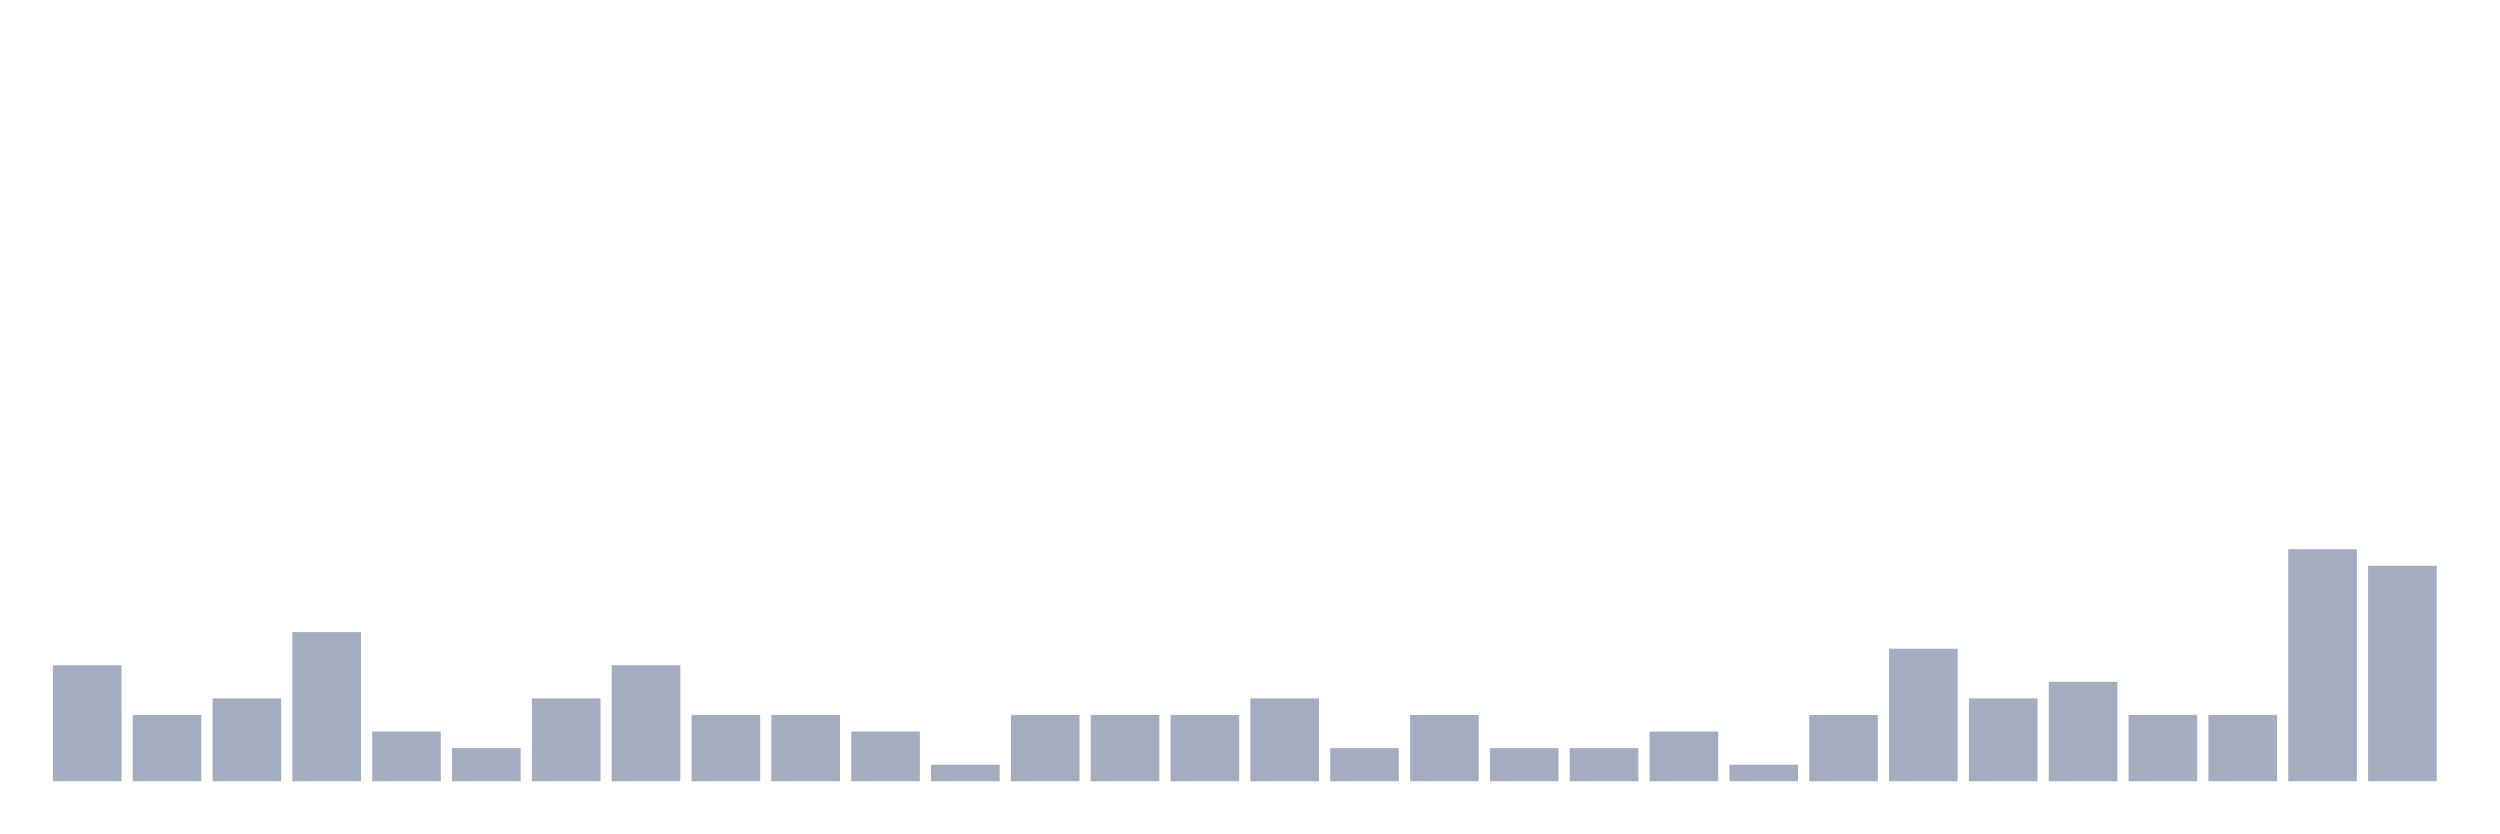
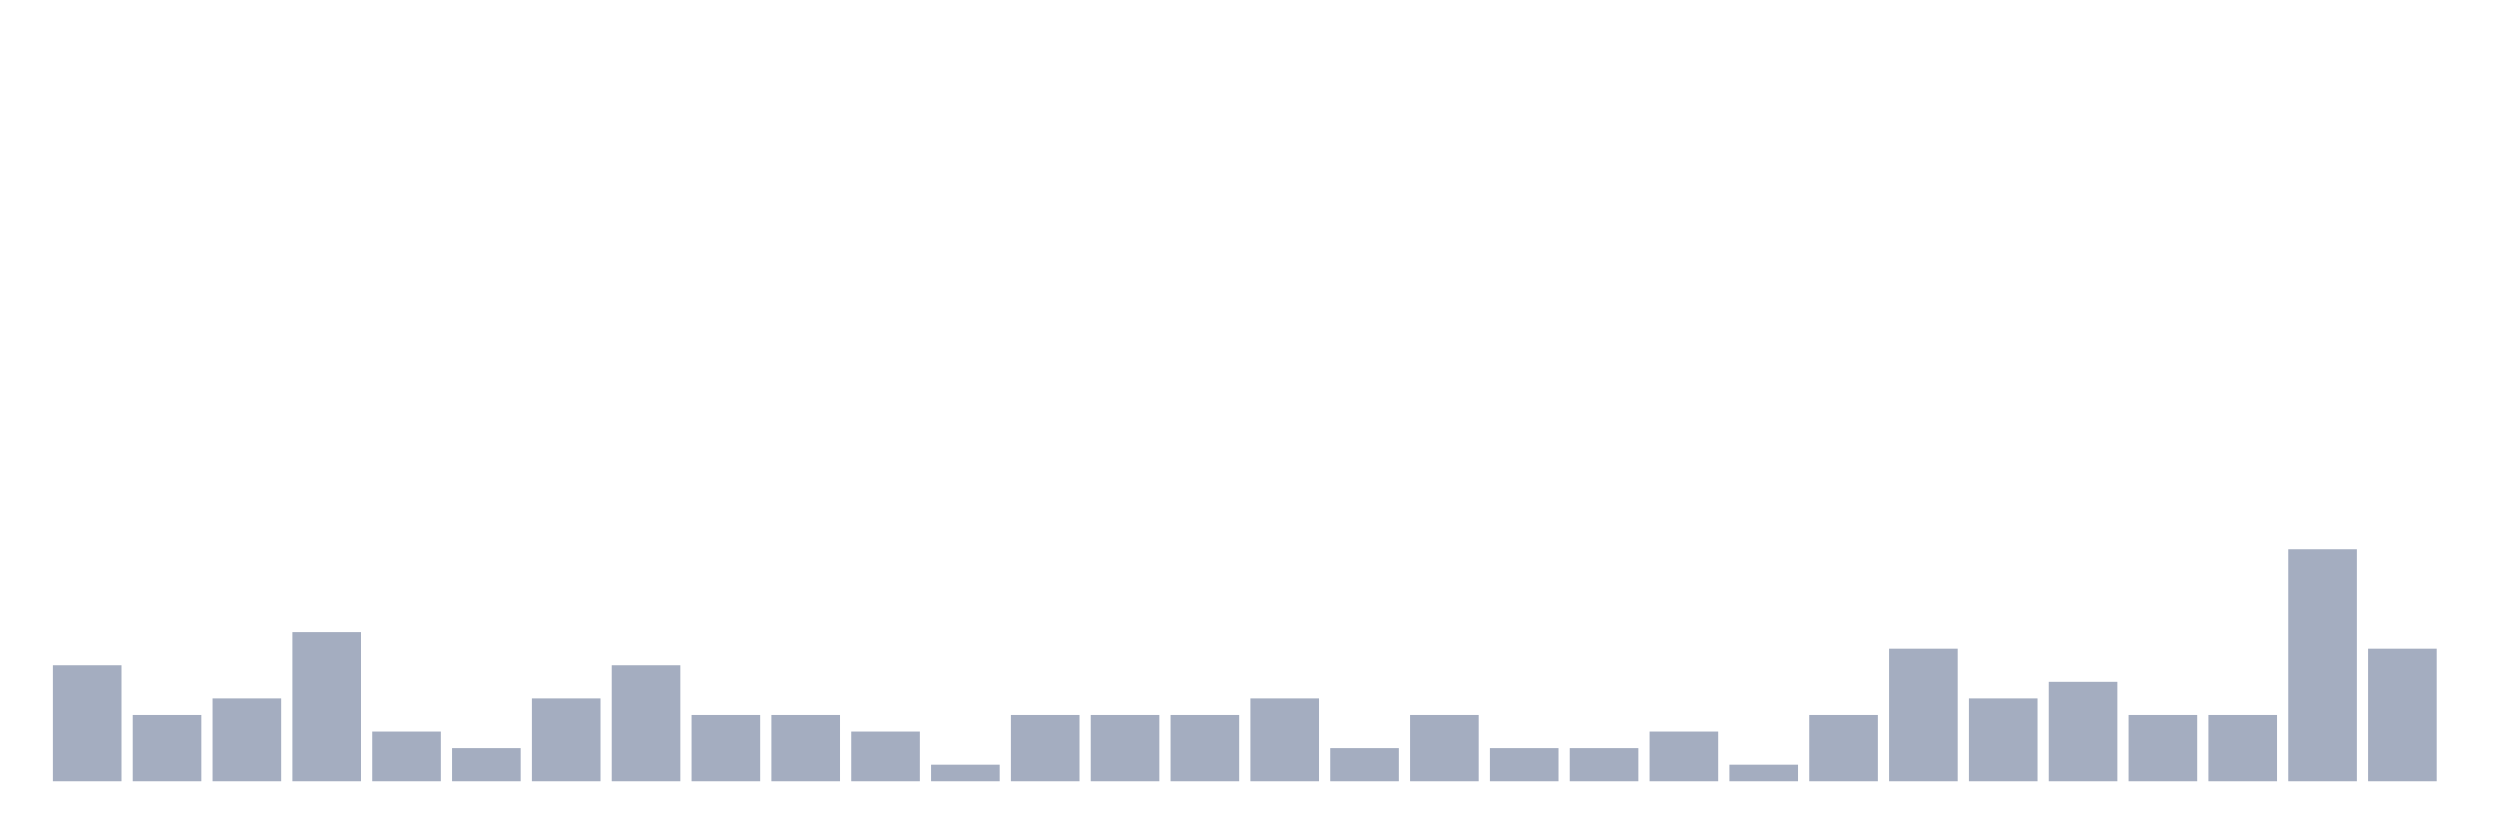
<svg xmlns="http://www.w3.org/2000/svg" viewBox="0 0 480 160">
  <g transform="translate(10,10)">
    <rect class="bar" x="0.153" width="13.175" y="117.727" height="22.273" fill="rgb(164,173,192)" />
    <rect class="bar" x="15.482" width="13.175" y="127.273" height="12.727" fill="rgb(164,173,192)" />
    <rect class="bar" x="30.81" width="13.175" y="124.091" height="15.909" fill="rgb(164,173,192)" />
    <rect class="bar" x="46.138" width="13.175" y="111.364" height="28.636" fill="rgb(164,173,192)" />
    <rect class="bar" x="61.466" width="13.175" y="130.455" height="9.545" fill="rgb(164,173,192)" />
    <rect class="bar" x="76.794" width="13.175" y="133.636" height="6.364" fill="rgb(164,173,192)" />
    <rect class="bar" x="92.123" width="13.175" y="124.091" height="15.909" fill="rgb(164,173,192)" />
    <rect class="bar" x="107.451" width="13.175" y="117.727" height="22.273" fill="rgb(164,173,192)" />
    <rect class="bar" x="122.779" width="13.175" y="127.273" height="12.727" fill="rgb(164,173,192)" />
    <rect class="bar" x="138.107" width="13.175" y="127.273" height="12.727" fill="rgb(164,173,192)" />
    <rect class="bar" x="153.436" width="13.175" y="130.455" height="9.545" fill="rgb(164,173,192)" />
    <rect class="bar" x="168.764" width="13.175" y="136.818" height="3.182" fill="rgb(164,173,192)" />
    <rect class="bar" x="184.092" width="13.175" y="127.273" height="12.727" fill="rgb(164,173,192)" />
    <rect class="bar" x="199.42" width="13.175" y="127.273" height="12.727" fill="rgb(164,173,192)" />
    <rect class="bar" x="214.748" width="13.175" y="127.273" height="12.727" fill="rgb(164,173,192)" />
    <rect class="bar" x="230.077" width="13.175" y="124.091" height="15.909" fill="rgb(164,173,192)" />
    <rect class="bar" x="245.405" width="13.175" y="133.636" height="6.364" fill="rgb(164,173,192)" />
    <rect class="bar" x="260.733" width="13.175" y="127.273" height="12.727" fill="rgb(164,173,192)" />
    <rect class="bar" x="276.061" width="13.175" y="133.636" height="6.364" fill="rgb(164,173,192)" />
    <rect class="bar" x="291.39" width="13.175" y="133.636" height="6.364" fill="rgb(164,173,192)" />
    <rect class="bar" x="306.718" width="13.175" y="130.455" height="9.545" fill="rgb(164,173,192)" />
    <rect class="bar" x="322.046" width="13.175" y="136.818" height="3.182" fill="rgb(164,173,192)" />
    <rect class="bar" x="337.374" width="13.175" y="127.273" height="12.727" fill="rgb(164,173,192)" />
    <rect class="bar" x="352.702" width="13.175" y="114.545" height="25.455" fill="rgb(164,173,192)" />
    <rect class="bar" x="368.031" width="13.175" y="124.091" height="15.909" fill="rgb(164,173,192)" />
    <rect class="bar" x="383.359" width="13.175" y="120.909" height="19.091" fill="rgb(164,173,192)" />
    <rect class="bar" x="398.687" width="13.175" y="127.273" height="12.727" fill="rgb(164,173,192)" />
    <rect class="bar" x="414.015" width="13.175" y="127.273" height="12.727" fill="rgb(164,173,192)" />
    <rect class="bar" x="429.344" width="13.175" y="95.455" height="44.545" fill="rgb(164,173,192)" />
-     <rect class="bar" x="444.672" width="13.175" y="98.636" height="41.364" fill="rgb(164,173,192)" />
+     <rect class="bar" x="444.672" width="13.175" y="114.545" height="25.455" fill="rgb(164,173,192)" />
  </g>
</svg>
